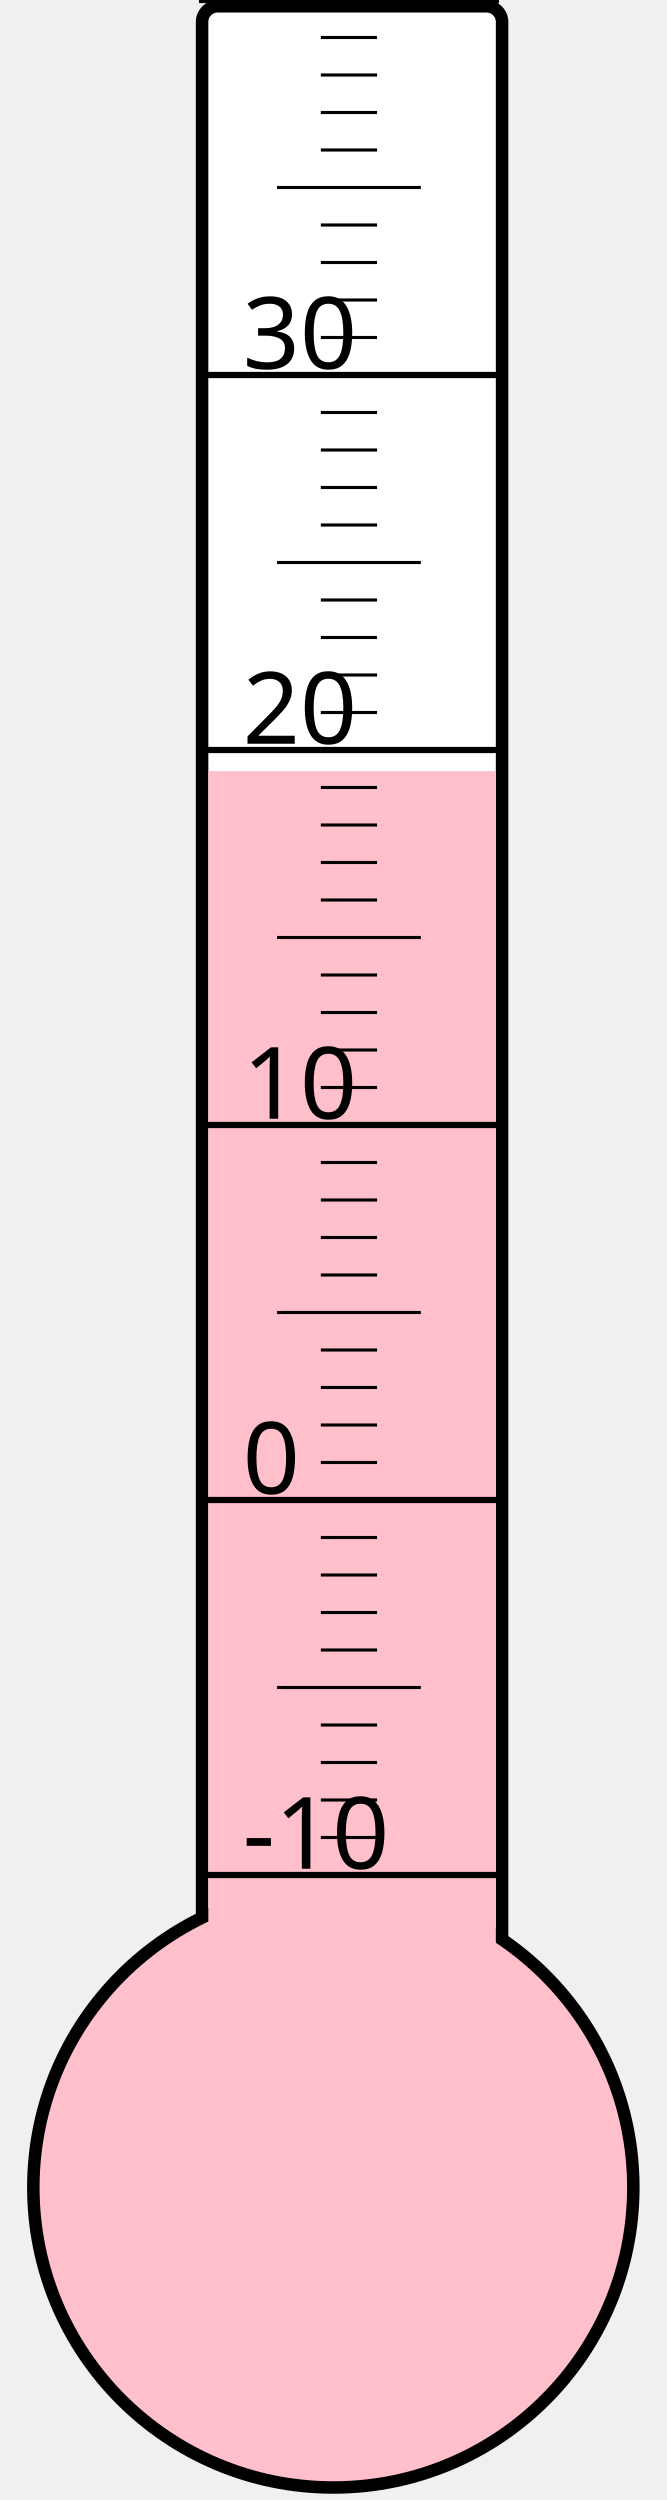
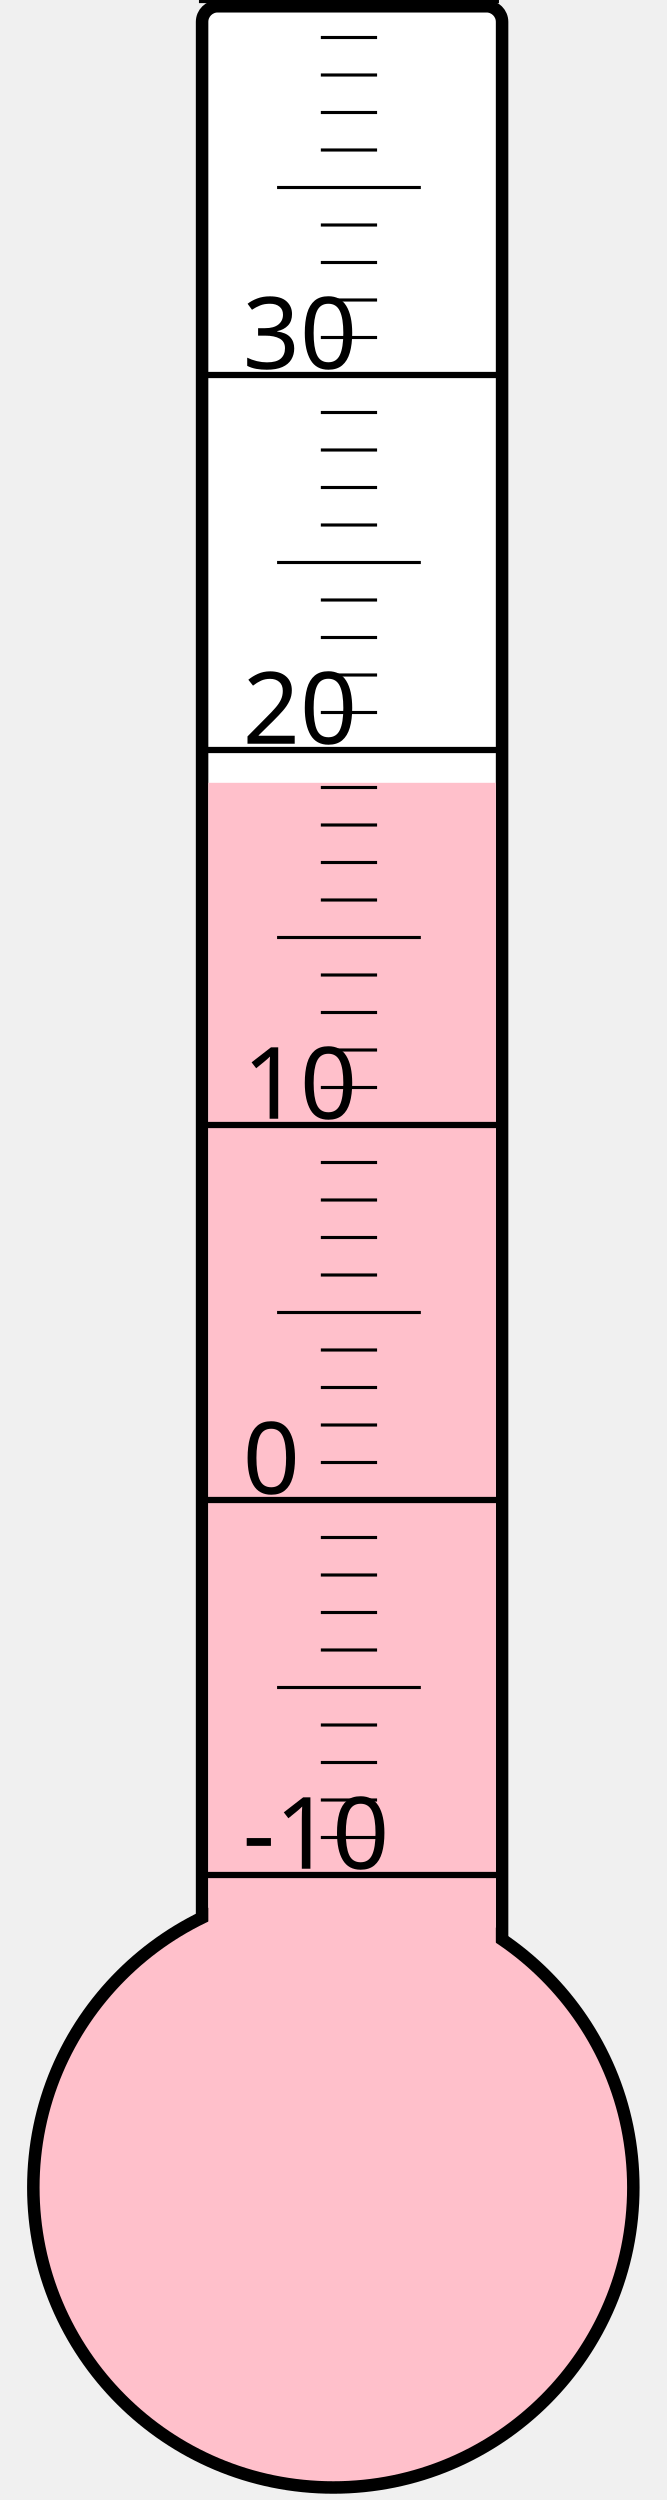
<svg xmlns="http://www.w3.org/2000/svg" width="40px" height="150px" viewBox="0 0 200 800">
  <rect width="200" height="800" x="0" y="0" style="fill: #ffffeb; fill-opacity: 0;" />
  <rect width="96" height="680" x="58" y="2" rx="5" ry="5" style="fill: white; fill-opacity: 1; stroke: black; stroke-width: 4;" />
  <circle cx="100" cy="700" r="96" style="fill: pink; stroke: black; stroke-width: 4;" />
-   <rect width="92" height="453.25" x="60" y="246.75" style="fill: pink; fill-opacity: 1; stroke-width: 0;" />
+   <rect width="92" height="449.5" x="60" y="250.5" style="fill: pink; fill-opacity: 1; stroke-width: 0;" />
  <text x="71" y="598" style="font-family: sans-serif; font-size: 24pt;">-10</text>
  <text x="71" y="478" style="font-family: sans-serif; font-size: 24pt;">0</text>
  <text x="71" y="358" style="font-family: sans-serif; font-size: 24pt;">10</text>
  <text x="71" y="238" style="font-family: sans-serif; font-size: 24pt;">20</text>
  <text x="71" y="118" style="font-family: sans-serif; font-size: 24pt;">30</text>
  <g style="stroke: black;">
    <line x1="57" y1="600" x2="153" y2="600" style="stroke-width: 2;" />
    <line x1="96" y1="588" x2="114" y2="588" style="stroke-width: 1;" />
    <line x1="96" y1="576" x2="114" y2="576" style="stroke-width: 1;" />
    <line x1="96" y1="564" x2="114" y2="564" style="stroke-width: 1;" />
    <line x1="96" y1="552" x2="114" y2="552" style="stroke-width: 1;" />
    <line x1="82" y1="540" x2="128" y2="540" style="stroke-width: 1;" />
    <line x1="96" y1="528" x2="114" y2="528" style="stroke-width: 1;" />
    <line x1="96" y1="516" x2="114" y2="516" style="stroke-width: 1;" />
    <line x1="96" y1="504" x2="114" y2="504" style="stroke-width: 1;" />
    <line x1="96" y1="492" x2="114" y2="492" style="stroke-width: 1;" />
    <line x1="57" y1="480" x2="153" y2="480" style="stroke-width: 2;" />
    <line x1="96" y1="468" x2="114" y2="468" style="stroke-width: 1;" />
    <line x1="96" y1="456" x2="114" y2="456" style="stroke-width: 1;" />
    <line x1="96" y1="444" x2="114" y2="444" style="stroke-width: 1;" />
    <line x1="96" y1="432" x2="114" y2="432" style="stroke-width: 1;" />
    <line x1="82" y1="420" x2="128" y2="420" style="stroke-width: 1;" />
    <line x1="96" y1="408" x2="114" y2="408" style="stroke-width: 1;" />
    <line x1="96" y1="396" x2="114" y2="396" style="stroke-width: 1;" />
    <line x1="96" y1="384" x2="114" y2="384" style="stroke-width: 1;" />
    <line x1="96" y1="372" x2="114" y2="372" style="stroke-width: 1;" />
    <line x1="57" y1="360" x2="153" y2="360" style="stroke-width: 2;" />
    <line x1="96" y1="348" x2="114" y2="348" style="stroke-width: 1;" />
    <line x1="96" y1="336" x2="114" y2="336" style="stroke-width: 1;" />
    <line x1="96" y1="324" x2="114" y2="324" style="stroke-width: 1;" />
    <line x1="96" y1="312" x2="114" y2="312" style="stroke-width: 1;" />
    <line x1="82" y1="300" x2="128" y2="300" style="stroke-width: 1;" />
    <line x1="96" y1="288" x2="114" y2="288" style="stroke-width: 1;" />
    <line x1="96" y1="276" x2="114" y2="276" style="stroke-width: 1;" />
    <line x1="96" y1="264" x2="114" y2="264" style="stroke-width: 1;" />
    <line x1="96" y1="252" x2="114" y2="252" style="stroke-width: 1;" />
    <line x1="57" y1="240" x2="153" y2="240" style="stroke-width: 2;" />
    <line x1="96" y1="228" x2="114" y2="228" style="stroke-width: 1;" />
    <line x1="96" y1="216" x2="114" y2="216" style="stroke-width: 1;" />
    <line x1="96" y1="204" x2="114" y2="204" style="stroke-width: 1;" />
    <line x1="96" y1="192" x2="114" y2="192" style="stroke-width: 1;" />
    <line x1="82" y1="180" x2="128" y2="180" style="stroke-width: 1;" />
    <line x1="96" y1="168" x2="114" y2="168" style="stroke-width: 1;" />
    <line x1="96" y1="156" x2="114" y2="156" style="stroke-width: 1;" />
    <line x1="96" y1="144" x2="114" y2="144" style="stroke-width: 1;" />
    <line x1="96" y1="132" x2="114" y2="132" style="stroke-width: 1;" />
    <line x1="57" y1="120" x2="153" y2="120" style="stroke-width: 2;" />
    <line x1="96" y1="108" x2="114" y2="108" style="stroke-width: 1;" />
    <line x1="96" y1="96" x2="114" y2="96" style="stroke-width: 1;" />
    <line x1="96" y1="84" x2="114" y2="84" style="stroke-width: 1;" />
    <line x1="96" y1="72" x2="114" y2="72" style="stroke-width: 1;" />
    <line x1="82" y1="60" x2="128" y2="60" style="stroke-width: 1;" />
    <line x1="96" y1="48" x2="114" y2="48" style="stroke-width: 1;" />
    <line x1="96" y1="36" x2="114" y2="36" style="stroke-width: 1;" />
    <line x1="96" y1="24" x2="114" y2="24" style="stroke-width: 1;" />
    <line x1="96" y1="12" x2="114" y2="12" style="stroke-width: 1;" />
    <line x1="57" y1="0" x2="153" y2="0" style="stroke-width: 2;" />
  </g>
</svg>
